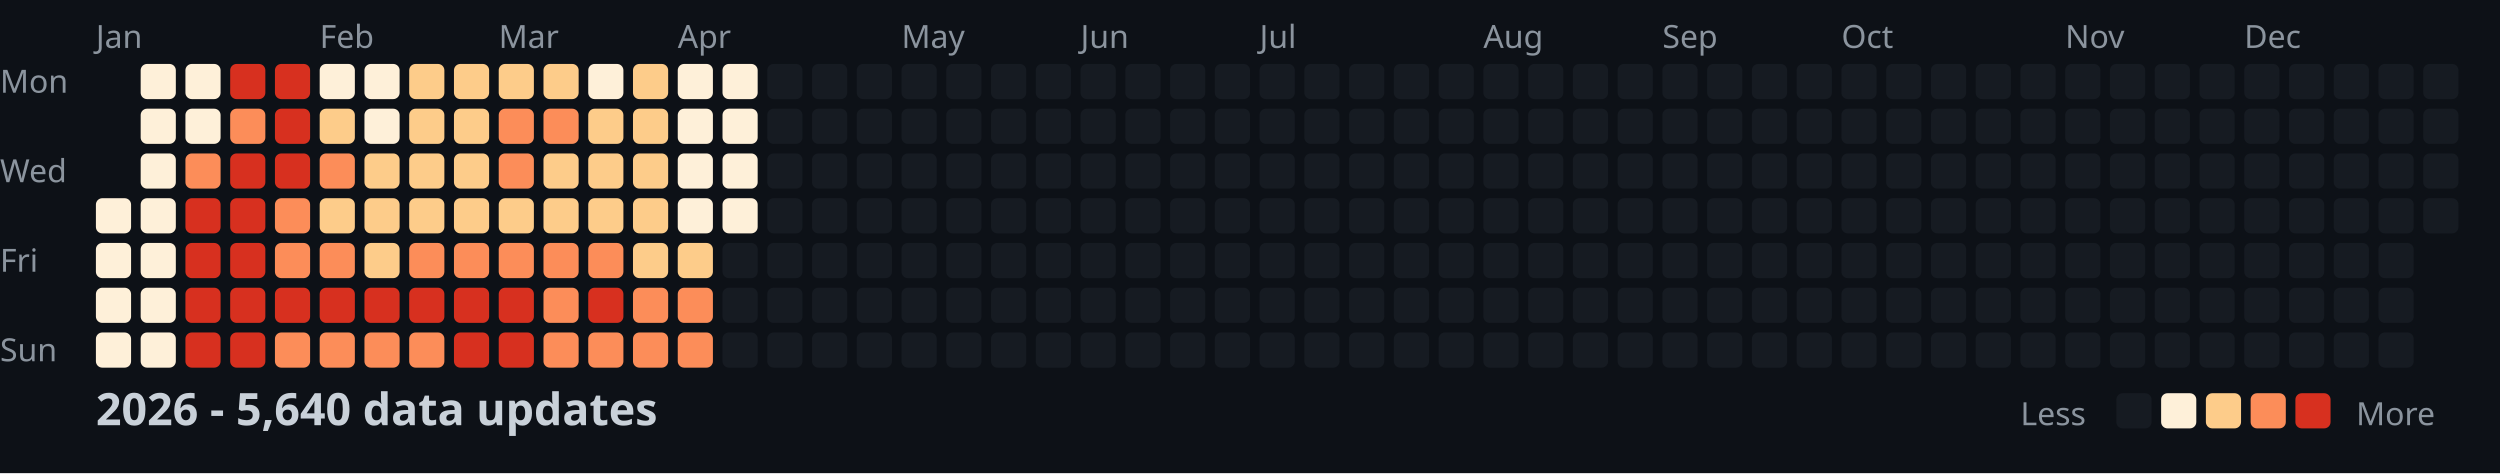
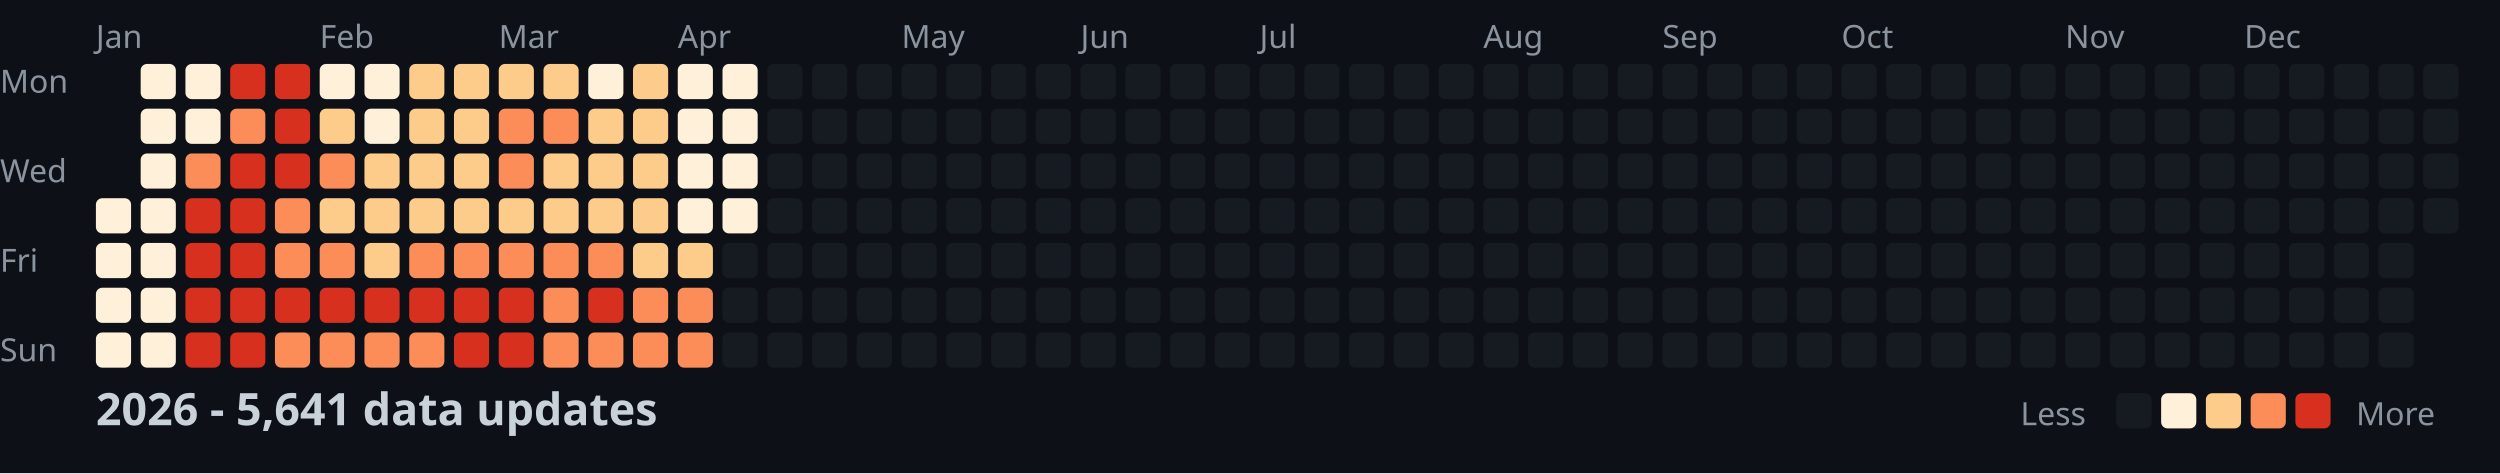
<svg xmlns="http://www.w3.org/2000/svg" width="782" height="148">
  <style>
    .month { font: 10px sans-serif; fill: #8b949e; }
    .day { font: 10px sans-serif; fill: #8b949e; }
    .title { font: bold 14px sans-serif; fill: #c9d1d9; }
    .legend { font: 10px sans-serif; fill: #8b949e; }
  </style>
  <rect width="100%" height="100%" fill="#0d1117" />
  <text x="0" y="29" class="day">Mon</text>
  <text x="0" y="57" class="day">Wed</text>
  <text x="0" y="85" class="day">Fri</text>
  <text x="0" y="113" class="day">Sun</text>
  <text x="30" y="15" class="month">Jan</text>
  <text x="100" y="15" class="month">Feb</text>
  <text x="156" y="15" class="month">Mar</text>
  <text x="212" y="15" class="month">Apr</text>
  <text x="282" y="15" class="month">May</text>
  <text x="338" y="15" class="month">Jun</text>
  <text x="394" y="15" class="month">Jul</text>
  <text x="464" y="15" class="month">Aug</text>
  <text x="520" y="15" class="month">Sep</text>
  <text x="576" y="15" class="month">Oct</text>
  <text x="646" y="15" class="month">Nov</text>
  <text x="702" y="15" class="month">Dec</text>
  <rect x="30" y="62" width="11" height="11" fill="#fef0d9" rx="2" />
  <rect x="30" y="76" width="11" height="11" fill="#fef0d9" rx="2" />
  <rect x="30" y="90" width="11" height="11" fill="#fef0d9" rx="2" />
  <rect x="30" y="104" width="11" height="11" fill="#fef0d9" rx="2" />
  <rect x="44" y="20" width="11" height="11" fill="#fef0d9" rx="2" />
  <rect x="44" y="34" width="11" height="11" fill="#fef0d9" rx="2" />
  <rect x="44" y="48" width="11" height="11" fill="#fef0d9" rx="2" />
  <rect x="44" y="62" width="11" height="11" fill="#fef0d9" rx="2" />
  <rect x="44" y="76" width="11" height="11" fill="#fef0d9" rx="2" />
  <rect x="44" y="90" width="11" height="11" fill="#fef0d9" rx="2" />
  <rect x="44" y="104" width="11" height="11" fill="#fef0d9" rx="2" />
  <rect x="58" y="20" width="11" height="11" fill="#fef0d9" rx="2" />
  <rect x="58" y="34" width="11" height="11" fill="#fef0d9" rx="2" />
  <rect x="58" y="48" width="11" height="11" fill="#fc8d59" rx="2" />
  <rect x="58" y="62" width="11" height="11" fill="#d7301f" rx="2" />
  <rect x="58" y="76" width="11" height="11" fill="#d7301f" rx="2" />
  <rect x="58" y="90" width="11" height="11" fill="#d7301f" rx="2" />
  <rect x="58" y="104" width="11" height="11" fill="#d7301f" rx="2" />
  <rect x="72" y="20" width="11" height="11" fill="#d7301f" rx="2" />
  <rect x="72" y="34" width="11" height="11" fill="#fc8d59" rx="2" />
  <rect x="72" y="48" width="11" height="11" fill="#d7301f" rx="2" />
  <rect x="72" y="62" width="11" height="11" fill="#d7301f" rx="2" />
  <rect x="72" y="76" width="11" height="11" fill="#d7301f" rx="2" />
  <rect x="72" y="90" width="11" height="11" fill="#d7301f" rx="2" />
  <rect x="72" y="104" width="11" height="11" fill="#d7301f" rx="2" />
  <rect x="86" y="20" width="11" height="11" fill="#d7301f" rx="2" />
  <rect x="86" y="34" width="11" height="11" fill="#d7301f" rx="2" />
  <rect x="86" y="48" width="11" height="11" fill="#d7301f" rx="2" />
  <rect x="86" y="62" width="11" height="11" fill="#fc8d59" rx="2" />
  <rect x="86" y="76" width="11" height="11" fill="#fc8d59" rx="2" />
  <rect x="86" y="90" width="11" height="11" fill="#d7301f" rx="2" />
  <rect x="86" y="104" width="11" height="11" fill="#fc8d59" rx="2" />
  <rect x="100" y="20" width="11" height="11" fill="#fef0d9" rx="2" />
  <rect x="100" y="34" width="11" height="11" fill="#fdcc8a" rx="2" />
  <rect x="100" y="48" width="11" height="11" fill="#fc8d59" rx="2" />
  <rect x="100" y="62" width="11" height="11" fill="#fdcc8a" rx="2" />
  <rect x="100" y="76" width="11" height="11" fill="#fc8d59" rx="2" />
  <rect x="100" y="90" width="11" height="11" fill="#d7301f" rx="2" />
  <rect x="100" y="104" width="11" height="11" fill="#fc8d59" rx="2" />
  <rect x="114" y="20" width="11" height="11" fill="#fef0d9" rx="2" />
  <rect x="114" y="34" width="11" height="11" fill="#fef0d9" rx="2" />
  <rect x="114" y="48" width="11" height="11" fill="#fdcc8a" rx="2" />
  <rect x="114" y="62" width="11" height="11" fill="#fdcc8a" rx="2" />
  <rect x="114" y="76" width="11" height="11" fill="#fdcc8a" rx="2" />
  <rect x="114" y="90" width="11" height="11" fill="#d7301f" rx="2" />
  <rect x="114" y="104" width="11" height="11" fill="#fc8d59" rx="2" />
  <rect x="128" y="20" width="11" height="11" fill="#fdcc8a" rx="2" />
  <rect x="128" y="34" width="11" height="11" fill="#fdcc8a" rx="2" />
  <rect x="128" y="48" width="11" height="11" fill="#fdcc8a" rx="2" />
  <rect x="128" y="62" width="11" height="11" fill="#fdcc8a" rx="2" />
  <rect x="128" y="76" width="11" height="11" fill="#fc8d59" rx="2" />
  <rect x="128" y="90" width="11" height="11" fill="#d7301f" rx="2" />
  <rect x="128" y="104" width="11" height="11" fill="#fc8d59" rx="2" />
  <rect x="142" y="20" width="11" height="11" fill="#fdcc8a" rx="2" />
  <rect x="142" y="34" width="11" height="11" fill="#fdcc8a" rx="2" />
  <rect x="142" y="48" width="11" height="11" fill="#fdcc8a" rx="2" />
  <rect x="142" y="62" width="11" height="11" fill="#fdcc8a" rx="2" />
  <rect x="142" y="76" width="11" height="11" fill="#fc8d59" rx="2" />
  <rect x="142" y="90" width="11" height="11" fill="#d7301f" rx="2" />
  <rect x="142" y="104" width="11" height="11" fill="#d7301f" rx="2" />
  <rect x="156" y="20" width="11" height="11" fill="#fdcc8a" rx="2" />
  <rect x="156" y="34" width="11" height="11" fill="#fc8d59" rx="2" />
  <rect x="156" y="48" width="11" height="11" fill="#fc8d59" rx="2" />
  <rect x="156" y="62" width="11" height="11" fill="#fdcc8a" rx="2" />
  <rect x="156" y="76" width="11" height="11" fill="#fc8d59" rx="2" />
  <rect x="156" y="90" width="11" height="11" fill="#d7301f" rx="2" />
  <rect x="156" y="104" width="11" height="11" fill="#d7301f" rx="2" />
  <rect x="170" y="20" width="11" height="11" fill="#fdcc8a" rx="2" />
  <rect x="170" y="34" width="11" height="11" fill="#fc8d59" rx="2" />
  <rect x="170" y="48" width="11" height="11" fill="#fdcc8a" rx="2" />
  <rect x="170" y="62" width="11" height="11" fill="#fdcc8a" rx="2" />
  <rect x="170" y="76" width="11" height="11" fill="#fc8d59" rx="2" />
  <rect x="170" y="90" width="11" height="11" fill="#fc8d59" rx="2" />
  <rect x="170" y="104" width="11" height="11" fill="#fc8d59" rx="2" />
  <rect x="184" y="20" width="11" height="11" fill="#fef0d9" rx="2" />
  <rect x="184" y="34" width="11" height="11" fill="#fdcc8a" rx="2" />
  <rect x="184" y="48" width="11" height="11" fill="#fdcc8a" rx="2" />
  <rect x="184" y="62" width="11" height="11" fill="#fdcc8a" rx="2" />
  <rect x="184" y="76" width="11" height="11" fill="#fc8d59" rx="2" />
  <rect x="184" y="90" width="11" height="11" fill="#d7301f" rx="2" />
  <rect x="184" y="104" width="11" height="11" fill="#fc8d59" rx="2" />
  <rect x="198" y="20" width="11" height="11" fill="#fdcc8a" rx="2" />
  <rect x="198" y="34" width="11" height="11" fill="#fdcc8a" rx="2" />
  <rect x="198" y="48" width="11" height="11" fill="#fdcc8a" rx="2" />
  <rect x="198" y="62" width="11" height="11" fill="#fdcc8a" rx="2" />
  <rect x="198" y="76" width="11" height="11" fill="#fdcc8a" rx="2" />
  <rect x="198" y="90" width="11" height="11" fill="#fc8d59" rx="2" />
  <rect x="198" y="104" width="11" height="11" fill="#fc8d59" rx="2" />
  <rect x="212" y="20" width="11" height="11" fill="#fef0d9" rx="2" />
  <rect x="212" y="34" width="11" height="11" fill="#fef0d9" rx="2" />
  <rect x="212" y="48" width="11" height="11" fill="#fef0d9" rx="2" />
  <rect x="212" y="62" width="11" height="11" fill="#fef0d9" rx="2" />
  <rect x="212" y="76" width="11" height="11" fill="#fdcc8a" rx="2" />
  <rect x="212" y="90" width="11" height="11" fill="#fc8d59" rx="2" />
  <rect x="212" y="104" width="11" height="11" fill="#fc8d59" rx="2" />
  <rect x="226" y="20" width="11" height="11" fill="#fef0d9" rx="2" />
  <rect x="226" y="34" width="11" height="11" fill="#fef0d9" rx="2" />
  <rect x="226" y="48" width="11" height="11" fill="#fef0d9" rx="2" />
  <rect x="226" y="62" width="11" height="11" fill="#fef0d9" rx="2" />
  <rect x="226" y="76" width="11" height="11" fill="#161b22" rx="2" />
  <rect x="226" y="90" width="11" height="11" fill="#161b22" rx="2" />
  <rect x="226" y="104" width="11" height="11" fill="#161b22" rx="2" />
  <rect x="240" y="20" width="11" height="11" fill="#161b22" rx="2" />
  <rect x="240" y="34" width="11" height="11" fill="#161b22" rx="2" />
  <rect x="240" y="48" width="11" height="11" fill="#161b22" rx="2" />
  <rect x="240" y="62" width="11" height="11" fill="#161b22" rx="2" />
  <rect x="240" y="76" width="11" height="11" fill="#161b22" rx="2" />
  <rect x="240" y="90" width="11" height="11" fill="#161b22" rx="2" />
  <rect x="240" y="104" width="11" height="11" fill="#161b22" rx="2" />
  <rect x="254" y="20" width="11" height="11" fill="#161b22" rx="2" />
  <rect x="254" y="34" width="11" height="11" fill="#161b22" rx="2" />
  <rect x="254" y="48" width="11" height="11" fill="#161b22" rx="2" />
  <rect x="254" y="62" width="11" height="11" fill="#161b22" rx="2" />
  <rect x="254" y="76" width="11" height="11" fill="#161b22" rx="2" />
  <rect x="254" y="90" width="11" height="11" fill="#161b22" rx="2" />
  <rect x="254" y="104" width="11" height="11" fill="#161b22" rx="2" />
  <rect x="268" y="20" width="11" height="11" fill="#161b22" rx="2" />
  <rect x="268" y="34" width="11" height="11" fill="#161b22" rx="2" />
  <rect x="268" y="48" width="11" height="11" fill="#161b22" rx="2" />
  <rect x="268" y="62" width="11" height="11" fill="#161b22" rx="2" />
  <rect x="268" y="76" width="11" height="11" fill="#161b22" rx="2" />
  <rect x="268" y="90" width="11" height="11" fill="#161b22" rx="2" />
  <rect x="268" y="104" width="11" height="11" fill="#161b22" rx="2" />
  <rect x="282" y="20" width="11" height="11" fill="#161b22" rx="2" />
  <rect x="282" y="34" width="11" height="11" fill="#161b22" rx="2" />
  <rect x="282" y="48" width="11" height="11" fill="#161b22" rx="2" />
  <rect x="282" y="62" width="11" height="11" fill="#161b22" rx="2" />
  <rect x="282" y="76" width="11" height="11" fill="#161b22" rx="2" />
  <rect x="282" y="90" width="11" height="11" fill="#161b22" rx="2" />
  <rect x="282" y="104" width="11" height="11" fill="#161b22" rx="2" />
  <rect x="296" y="20" width="11" height="11" fill="#161b22" rx="2" />
  <rect x="296" y="34" width="11" height="11" fill="#161b22" rx="2" />
  <rect x="296" y="48" width="11" height="11" fill="#161b22" rx="2" />
  <rect x="296" y="62" width="11" height="11" fill="#161b22" rx="2" />
  <rect x="296" y="76" width="11" height="11" fill="#161b22" rx="2" />
  <rect x="296" y="90" width="11" height="11" fill="#161b22" rx="2" />
  <rect x="296" y="104" width="11" height="11" fill="#161b22" rx="2" />
  <rect x="310" y="20" width="11" height="11" fill="#161b22" rx="2" />
  <rect x="310" y="34" width="11" height="11" fill="#161b22" rx="2" />
  <rect x="310" y="48" width="11" height="11" fill="#161b22" rx="2" />
  <rect x="310" y="62" width="11" height="11" fill="#161b22" rx="2" />
  <rect x="310" y="76" width="11" height="11" fill="#161b22" rx="2" />
  <rect x="310" y="90" width="11" height="11" fill="#161b22" rx="2" />
  <rect x="310" y="104" width="11" height="11" fill="#161b22" rx="2" />
  <rect x="324" y="20" width="11" height="11" fill="#161b22" rx="2" />
  <rect x="324" y="34" width="11" height="11" fill="#161b22" rx="2" />
  <rect x="324" y="48" width="11" height="11" fill="#161b22" rx="2" />
  <rect x="324" y="62" width="11" height="11" fill="#161b22" rx="2" />
  <rect x="324" y="76" width="11" height="11" fill="#161b22" rx="2" />
  <rect x="324" y="90" width="11" height="11" fill="#161b22" rx="2" />
  <rect x="324" y="104" width="11" height="11" fill="#161b22" rx="2" />
  <rect x="338" y="20" width="11" height="11" fill="#161b22" rx="2" />
  <rect x="338" y="34" width="11" height="11" fill="#161b22" rx="2" />
  <rect x="338" y="48" width="11" height="11" fill="#161b22" rx="2" />
  <rect x="338" y="62" width="11" height="11" fill="#161b22" rx="2" />
  <rect x="338" y="76" width="11" height="11" fill="#161b22" rx="2" />
  <rect x="338" y="90" width="11" height="11" fill="#161b22" rx="2" />
  <rect x="338" y="104" width="11" height="11" fill="#161b22" rx="2" />
  <rect x="352" y="20" width="11" height="11" fill="#161b22" rx="2" />
  <rect x="352" y="34" width="11" height="11" fill="#161b22" rx="2" />
  <rect x="352" y="48" width="11" height="11" fill="#161b22" rx="2" />
  <rect x="352" y="62" width="11" height="11" fill="#161b22" rx="2" />
  <rect x="352" y="76" width="11" height="11" fill="#161b22" rx="2" />
  <rect x="352" y="90" width="11" height="11" fill="#161b22" rx="2" />
  <rect x="352" y="104" width="11" height="11" fill="#161b22" rx="2" />
  <rect x="366" y="20" width="11" height="11" fill="#161b22" rx="2" />
  <rect x="366" y="34" width="11" height="11" fill="#161b22" rx="2" />
  <rect x="366" y="48" width="11" height="11" fill="#161b22" rx="2" />
  <rect x="366" y="62" width="11" height="11" fill="#161b22" rx="2" />
  <rect x="366" y="76" width="11" height="11" fill="#161b22" rx="2" />
  <rect x="366" y="90" width="11" height="11" fill="#161b22" rx="2" />
  <rect x="366" y="104" width="11" height="11" fill="#161b22" rx="2" />
  <rect x="380" y="20" width="11" height="11" fill="#161b22" rx="2" />
  <rect x="380" y="34" width="11" height="11" fill="#161b22" rx="2" />
  <rect x="380" y="48" width="11" height="11" fill="#161b22" rx="2" />
  <rect x="380" y="62" width="11" height="11" fill="#161b22" rx="2" />
  <rect x="380" y="76" width="11" height="11" fill="#161b22" rx="2" />
  <rect x="380" y="90" width="11" height="11" fill="#161b22" rx="2" />
  <rect x="380" y="104" width="11" height="11" fill="#161b22" rx="2" />
  <rect x="394" y="20" width="11" height="11" fill="#161b22" rx="2" />
  <rect x="394" y="34" width="11" height="11" fill="#161b22" rx="2" />
  <rect x="394" y="48" width="11" height="11" fill="#161b22" rx="2" />
  <rect x="394" y="62" width="11" height="11" fill="#161b22" rx="2" />
  <rect x="394" y="76" width="11" height="11" fill="#161b22" rx="2" />
  <rect x="394" y="90" width="11" height="11" fill="#161b22" rx="2" />
  <rect x="394" y="104" width="11" height="11" fill="#161b22" rx="2" />
  <rect x="408" y="20" width="11" height="11" fill="#161b22" rx="2" />
  <rect x="408" y="34" width="11" height="11" fill="#161b22" rx="2" />
  <rect x="408" y="48" width="11" height="11" fill="#161b22" rx="2" />
  <rect x="408" y="62" width="11" height="11" fill="#161b22" rx="2" />
  <rect x="408" y="76" width="11" height="11" fill="#161b22" rx="2" />
  <rect x="408" y="90" width="11" height="11" fill="#161b22" rx="2" />
  <rect x="408" y="104" width="11" height="11" fill="#161b22" rx="2" />
  <rect x="422" y="20" width="11" height="11" fill="#161b22" rx="2" />
  <rect x="422" y="34" width="11" height="11" fill="#161b22" rx="2" />
  <rect x="422" y="48" width="11" height="11" fill="#161b22" rx="2" />
  <rect x="422" y="62" width="11" height="11" fill="#161b22" rx="2" />
  <rect x="422" y="76" width="11" height="11" fill="#161b22" rx="2" />
  <rect x="422" y="90" width="11" height="11" fill="#161b22" rx="2" />
  <rect x="422" y="104" width="11" height="11" fill="#161b22" rx="2" />
  <rect x="436" y="20" width="11" height="11" fill="#161b22" rx="2" />
  <rect x="436" y="34" width="11" height="11" fill="#161b22" rx="2" />
  <rect x="436" y="48" width="11" height="11" fill="#161b22" rx="2" />
  <rect x="436" y="62" width="11" height="11" fill="#161b22" rx="2" />
  <rect x="436" y="76" width="11" height="11" fill="#161b22" rx="2" />
  <rect x="436" y="90" width="11" height="11" fill="#161b22" rx="2" />
  <rect x="436" y="104" width="11" height="11" fill="#161b22" rx="2" />
  <rect x="450" y="20" width="11" height="11" fill="#161b22" rx="2" />
  <rect x="450" y="34" width="11" height="11" fill="#161b22" rx="2" />
  <rect x="450" y="48" width="11" height="11" fill="#161b22" rx="2" />
  <rect x="450" y="62" width="11" height="11" fill="#161b22" rx="2" />
  <rect x="450" y="76" width="11" height="11" fill="#161b22" rx="2" />
  <rect x="450" y="90" width="11" height="11" fill="#161b22" rx="2" />
  <rect x="450" y="104" width="11" height="11" fill="#161b22" rx="2" />
  <rect x="464" y="20" width="11" height="11" fill="#161b22" rx="2" />
  <rect x="464" y="34" width="11" height="11" fill="#161b22" rx="2" />
  <rect x="464" y="48" width="11" height="11" fill="#161b22" rx="2" />
  <rect x="464" y="62" width="11" height="11" fill="#161b22" rx="2" />
  <rect x="464" y="76" width="11" height="11" fill="#161b22" rx="2" />
  <rect x="464" y="90" width="11" height="11" fill="#161b22" rx="2" />
  <rect x="464" y="104" width="11" height="11" fill="#161b22" rx="2" />
  <rect x="478" y="20" width="11" height="11" fill="#161b22" rx="2" />
  <rect x="478" y="34" width="11" height="11" fill="#161b22" rx="2" />
  <rect x="478" y="48" width="11" height="11" fill="#161b22" rx="2" />
  <rect x="478" y="62" width="11" height="11" fill="#161b22" rx="2" />
  <rect x="478" y="76" width="11" height="11" fill="#161b22" rx="2" />
  <rect x="478" y="90" width="11" height="11" fill="#161b22" rx="2" />
  <rect x="478" y="104" width="11" height="11" fill="#161b22" rx="2" />
  <rect x="492" y="20" width="11" height="11" fill="#161b22" rx="2" />
  <rect x="492" y="34" width="11" height="11" fill="#161b22" rx="2" />
  <rect x="492" y="48" width="11" height="11" fill="#161b22" rx="2" />
  <rect x="492" y="62" width="11" height="11" fill="#161b22" rx="2" />
  <rect x="492" y="76" width="11" height="11" fill="#161b22" rx="2" />
  <rect x="492" y="90" width="11" height="11" fill="#161b22" rx="2" />
  <rect x="492" y="104" width="11" height="11" fill="#161b22" rx="2" />
  <rect x="506" y="20" width="11" height="11" fill="#161b22" rx="2" />
  <rect x="506" y="34" width="11" height="11" fill="#161b22" rx="2" />
  <rect x="506" y="48" width="11" height="11" fill="#161b22" rx="2" />
  <rect x="506" y="62" width="11" height="11" fill="#161b22" rx="2" />
  <rect x="506" y="76" width="11" height="11" fill="#161b22" rx="2" />
  <rect x="506" y="90" width="11" height="11" fill="#161b22" rx="2" />
  <rect x="506" y="104" width="11" height="11" fill="#161b22" rx="2" />
  <rect x="520" y="20" width="11" height="11" fill="#161b22" rx="2" />
  <rect x="520" y="34" width="11" height="11" fill="#161b22" rx="2" />
  <rect x="520" y="48" width="11" height="11" fill="#161b22" rx="2" />
  <rect x="520" y="62" width="11" height="11" fill="#161b22" rx="2" />
  <rect x="520" y="76" width="11" height="11" fill="#161b22" rx="2" />
  <rect x="520" y="90" width="11" height="11" fill="#161b22" rx="2" />
  <rect x="520" y="104" width="11" height="11" fill="#161b22" rx="2" />
  <rect x="534" y="20" width="11" height="11" fill="#161b22" rx="2" />
  <rect x="534" y="34" width="11" height="11" fill="#161b22" rx="2" />
  <rect x="534" y="48" width="11" height="11" fill="#161b22" rx="2" />
  <rect x="534" y="62" width="11" height="11" fill="#161b22" rx="2" />
  <rect x="534" y="76" width="11" height="11" fill="#161b22" rx="2" />
  <rect x="534" y="90" width="11" height="11" fill="#161b22" rx="2" />
  <rect x="534" y="104" width="11" height="11" fill="#161b22" rx="2" />
  <rect x="548" y="20" width="11" height="11" fill="#161b22" rx="2" />
  <rect x="548" y="34" width="11" height="11" fill="#161b22" rx="2" />
  <rect x="548" y="48" width="11" height="11" fill="#161b22" rx="2" />
  <rect x="548" y="62" width="11" height="11" fill="#161b22" rx="2" />
  <rect x="548" y="76" width="11" height="11" fill="#161b22" rx="2" />
  <rect x="548" y="90" width="11" height="11" fill="#161b22" rx="2" />
  <rect x="548" y="104" width="11" height="11" fill="#161b22" rx="2" />
  <rect x="562" y="20" width="11" height="11" fill="#161b22" rx="2" />
  <rect x="562" y="34" width="11" height="11" fill="#161b22" rx="2" />
  <rect x="562" y="48" width="11" height="11" fill="#161b22" rx="2" />
  <rect x="562" y="62" width="11" height="11" fill="#161b22" rx="2" />
  <rect x="562" y="76" width="11" height="11" fill="#161b22" rx="2" />
  <rect x="562" y="90" width="11" height="11" fill="#161b22" rx="2" />
  <rect x="562" y="104" width="11" height="11" fill="#161b22" rx="2" />
  <rect x="576" y="20" width="11" height="11" fill="#161b22" rx="2" />
  <rect x="576" y="34" width="11" height="11" fill="#161b22" rx="2" />
  <rect x="576" y="48" width="11" height="11" fill="#161b22" rx="2" />
  <rect x="576" y="62" width="11" height="11" fill="#161b22" rx="2" />
  <rect x="576" y="76" width="11" height="11" fill="#161b22" rx="2" />
  <rect x="576" y="90" width="11" height="11" fill="#161b22" rx="2" />
  <rect x="576" y="104" width="11" height="11" fill="#161b22" rx="2" />
  <rect x="590" y="20" width="11" height="11" fill="#161b22" rx="2" />
  <rect x="590" y="34" width="11" height="11" fill="#161b22" rx="2" />
  <rect x="590" y="48" width="11" height="11" fill="#161b22" rx="2" />
  <rect x="590" y="62" width="11" height="11" fill="#161b22" rx="2" />
  <rect x="590" y="76" width="11" height="11" fill="#161b22" rx="2" />
  <rect x="590" y="90" width="11" height="11" fill="#161b22" rx="2" />
  <rect x="590" y="104" width="11" height="11" fill="#161b22" rx="2" />
  <rect x="604" y="20" width="11" height="11" fill="#161b22" rx="2" />
  <rect x="604" y="34" width="11" height="11" fill="#161b22" rx="2" />
  <rect x="604" y="48" width="11" height="11" fill="#161b22" rx="2" />
  <rect x="604" y="62" width="11" height="11" fill="#161b22" rx="2" />
  <rect x="604" y="76" width="11" height="11" fill="#161b22" rx="2" />
  <rect x="604" y="90" width="11" height="11" fill="#161b22" rx="2" />
  <rect x="604" y="104" width="11" height="11" fill="#161b22" rx="2" />
  <rect x="618" y="20" width="11" height="11" fill="#161b22" rx="2" />
  <rect x="618" y="34" width="11" height="11" fill="#161b22" rx="2" />
  <rect x="618" y="48" width="11" height="11" fill="#161b22" rx="2" />
  <rect x="618" y="62" width="11" height="11" fill="#161b22" rx="2" />
  <rect x="618" y="76" width="11" height="11" fill="#161b22" rx="2" />
  <rect x="618" y="90" width="11" height="11" fill="#161b22" rx="2" />
  <rect x="618" y="104" width="11" height="11" fill="#161b22" rx="2" />
  <rect x="632" y="20" width="11" height="11" fill="#161b22" rx="2" />
  <rect x="632" y="34" width="11" height="11" fill="#161b22" rx="2" />
  <rect x="632" y="48" width="11" height="11" fill="#161b22" rx="2" />
  <rect x="632" y="62" width="11" height="11" fill="#161b22" rx="2" />
  <rect x="632" y="76" width="11" height="11" fill="#161b22" rx="2" />
  <rect x="632" y="90" width="11" height="11" fill="#161b22" rx="2" />
  <rect x="632" y="104" width="11" height="11" fill="#161b22" rx="2" />
  <rect x="646" y="20" width="11" height="11" fill="#161b22" rx="2" />
  <rect x="646" y="34" width="11" height="11" fill="#161b22" rx="2" />
  <rect x="646" y="48" width="11" height="11" fill="#161b22" rx="2" />
  <rect x="646" y="62" width="11" height="11" fill="#161b22" rx="2" />
  <rect x="646" y="76" width="11" height="11" fill="#161b22" rx="2" />
  <rect x="646" y="90" width="11" height="11" fill="#161b22" rx="2" />
  <rect x="646" y="104" width="11" height="11" fill="#161b22" rx="2" />
  <rect x="660" y="20" width="11" height="11" fill="#161b22" rx="2" />
  <rect x="660" y="34" width="11" height="11" fill="#161b22" rx="2" />
  <rect x="660" y="48" width="11" height="11" fill="#161b22" rx="2" />
  <rect x="660" y="62" width="11" height="11" fill="#161b22" rx="2" />
  <rect x="660" y="76" width="11" height="11" fill="#161b22" rx="2" />
  <rect x="660" y="90" width="11" height="11" fill="#161b22" rx="2" />
  <rect x="660" y="104" width="11" height="11" fill="#161b22" rx="2" />
  <rect x="674" y="20" width="11" height="11" fill="#161b22" rx="2" />
  <rect x="674" y="34" width="11" height="11" fill="#161b22" rx="2" />
  <rect x="674" y="48" width="11" height="11" fill="#161b22" rx="2" />
  <rect x="674" y="62" width="11" height="11" fill="#161b22" rx="2" />
  <rect x="674" y="76" width="11" height="11" fill="#161b22" rx="2" />
  <rect x="674" y="90" width="11" height="11" fill="#161b22" rx="2" />
  <rect x="674" y="104" width="11" height="11" fill="#161b22" rx="2" />
  <rect x="688" y="20" width="11" height="11" fill="#161b22" rx="2" />
  <rect x="688" y="34" width="11" height="11" fill="#161b22" rx="2" />
  <rect x="688" y="48" width="11" height="11" fill="#161b22" rx="2" />
  <rect x="688" y="62" width="11" height="11" fill="#161b22" rx="2" />
  <rect x="688" y="76" width="11" height="11" fill="#161b22" rx="2" />
  <rect x="688" y="90" width="11" height="11" fill="#161b22" rx="2" />
  <rect x="688" y="104" width="11" height="11" fill="#161b22" rx="2" />
  <rect x="702" y="20" width="11" height="11" fill="#161b22" rx="2" />
  <rect x="702" y="34" width="11" height="11" fill="#161b22" rx="2" />
  <rect x="702" y="48" width="11" height="11" fill="#161b22" rx="2" />
  <rect x="702" y="62" width="11" height="11" fill="#161b22" rx="2" />
  <rect x="702" y="76" width="11" height="11" fill="#161b22" rx="2" />
  <rect x="702" y="90" width="11" height="11" fill="#161b22" rx="2" />
  <rect x="702" y="104" width="11" height="11" fill="#161b22" rx="2" />
  <rect x="716" y="20" width="11" height="11" fill="#161b22" rx="2" />
  <rect x="716" y="34" width="11" height="11" fill="#161b22" rx="2" />
  <rect x="716" y="48" width="11" height="11" fill="#161b22" rx="2" />
  <rect x="716" y="62" width="11" height="11" fill="#161b22" rx="2" />
  <rect x="716" y="76" width="11" height="11" fill="#161b22" rx="2" />
  <rect x="716" y="90" width="11" height="11" fill="#161b22" rx="2" />
  <rect x="716" y="104" width="11" height="11" fill="#161b22" rx="2" />
  <rect x="730" y="20" width="11" height="11" fill="#161b22" rx="2" />
  <rect x="730" y="34" width="11" height="11" fill="#161b22" rx="2" />
  <rect x="730" y="48" width="11" height="11" fill="#161b22" rx="2" />
  <rect x="730" y="62" width="11" height="11" fill="#161b22" rx="2" />
  <rect x="730" y="76" width="11" height="11" fill="#161b22" rx="2" />
  <rect x="730" y="90" width="11" height="11" fill="#161b22" rx="2" />
  <rect x="730" y="104" width="11" height="11" fill="#161b22" rx="2" />
  <rect x="744" y="20" width="11" height="11" fill="#161b22" rx="2" />
  <rect x="744" y="34" width="11" height="11" fill="#161b22" rx="2" />
  <rect x="744" y="48" width="11" height="11" fill="#161b22" rx="2" />
  <rect x="744" y="62" width="11" height="11" fill="#161b22" rx="2" />
  <rect x="744" y="76" width="11" height="11" fill="#161b22" rx="2" />
  <rect x="744" y="90" width="11" height="11" fill="#161b22" rx="2" />
  <rect x="744" y="104" width="11" height="11" fill="#161b22" rx="2" />
  <rect x="758" y="20" width="11" height="11" fill="#161b22" rx="2" />
  <rect x="758" y="34" width="11" height="11" fill="#161b22" rx="2" />
  <rect x="758" y="48" width="11" height="11" fill="#161b22" rx="2" />
  <rect x="758" y="62" width="11" height="11" fill="#161b22" rx="2" />
-   <text x="30" y="133" class="title">2026 - 5,640 data updates</text>
+   <text x="30" y="133" class="title">2026 - 5,641 data updates</text>
  <text x="632" y="133" class="legend">Less</text>
  <rect x="662" y="123" width="11" height="11" fill="#161b22" rx="2" />
  <rect x="676" y="123" width="11" height="11" fill="#fef0d9" rx="2" />
  <rect x="690" y="123" width="11" height="11" fill="#fdcc8a" rx="2" />
  <rect x="704" y="123" width="11" height="11" fill="#fc8d59" rx="2" />
  <rect x="718" y="123" width="11" height="11" fill="#d7301f" rx="2" />
  <text x="737" y="133" class="legend">More</text>
</svg>
